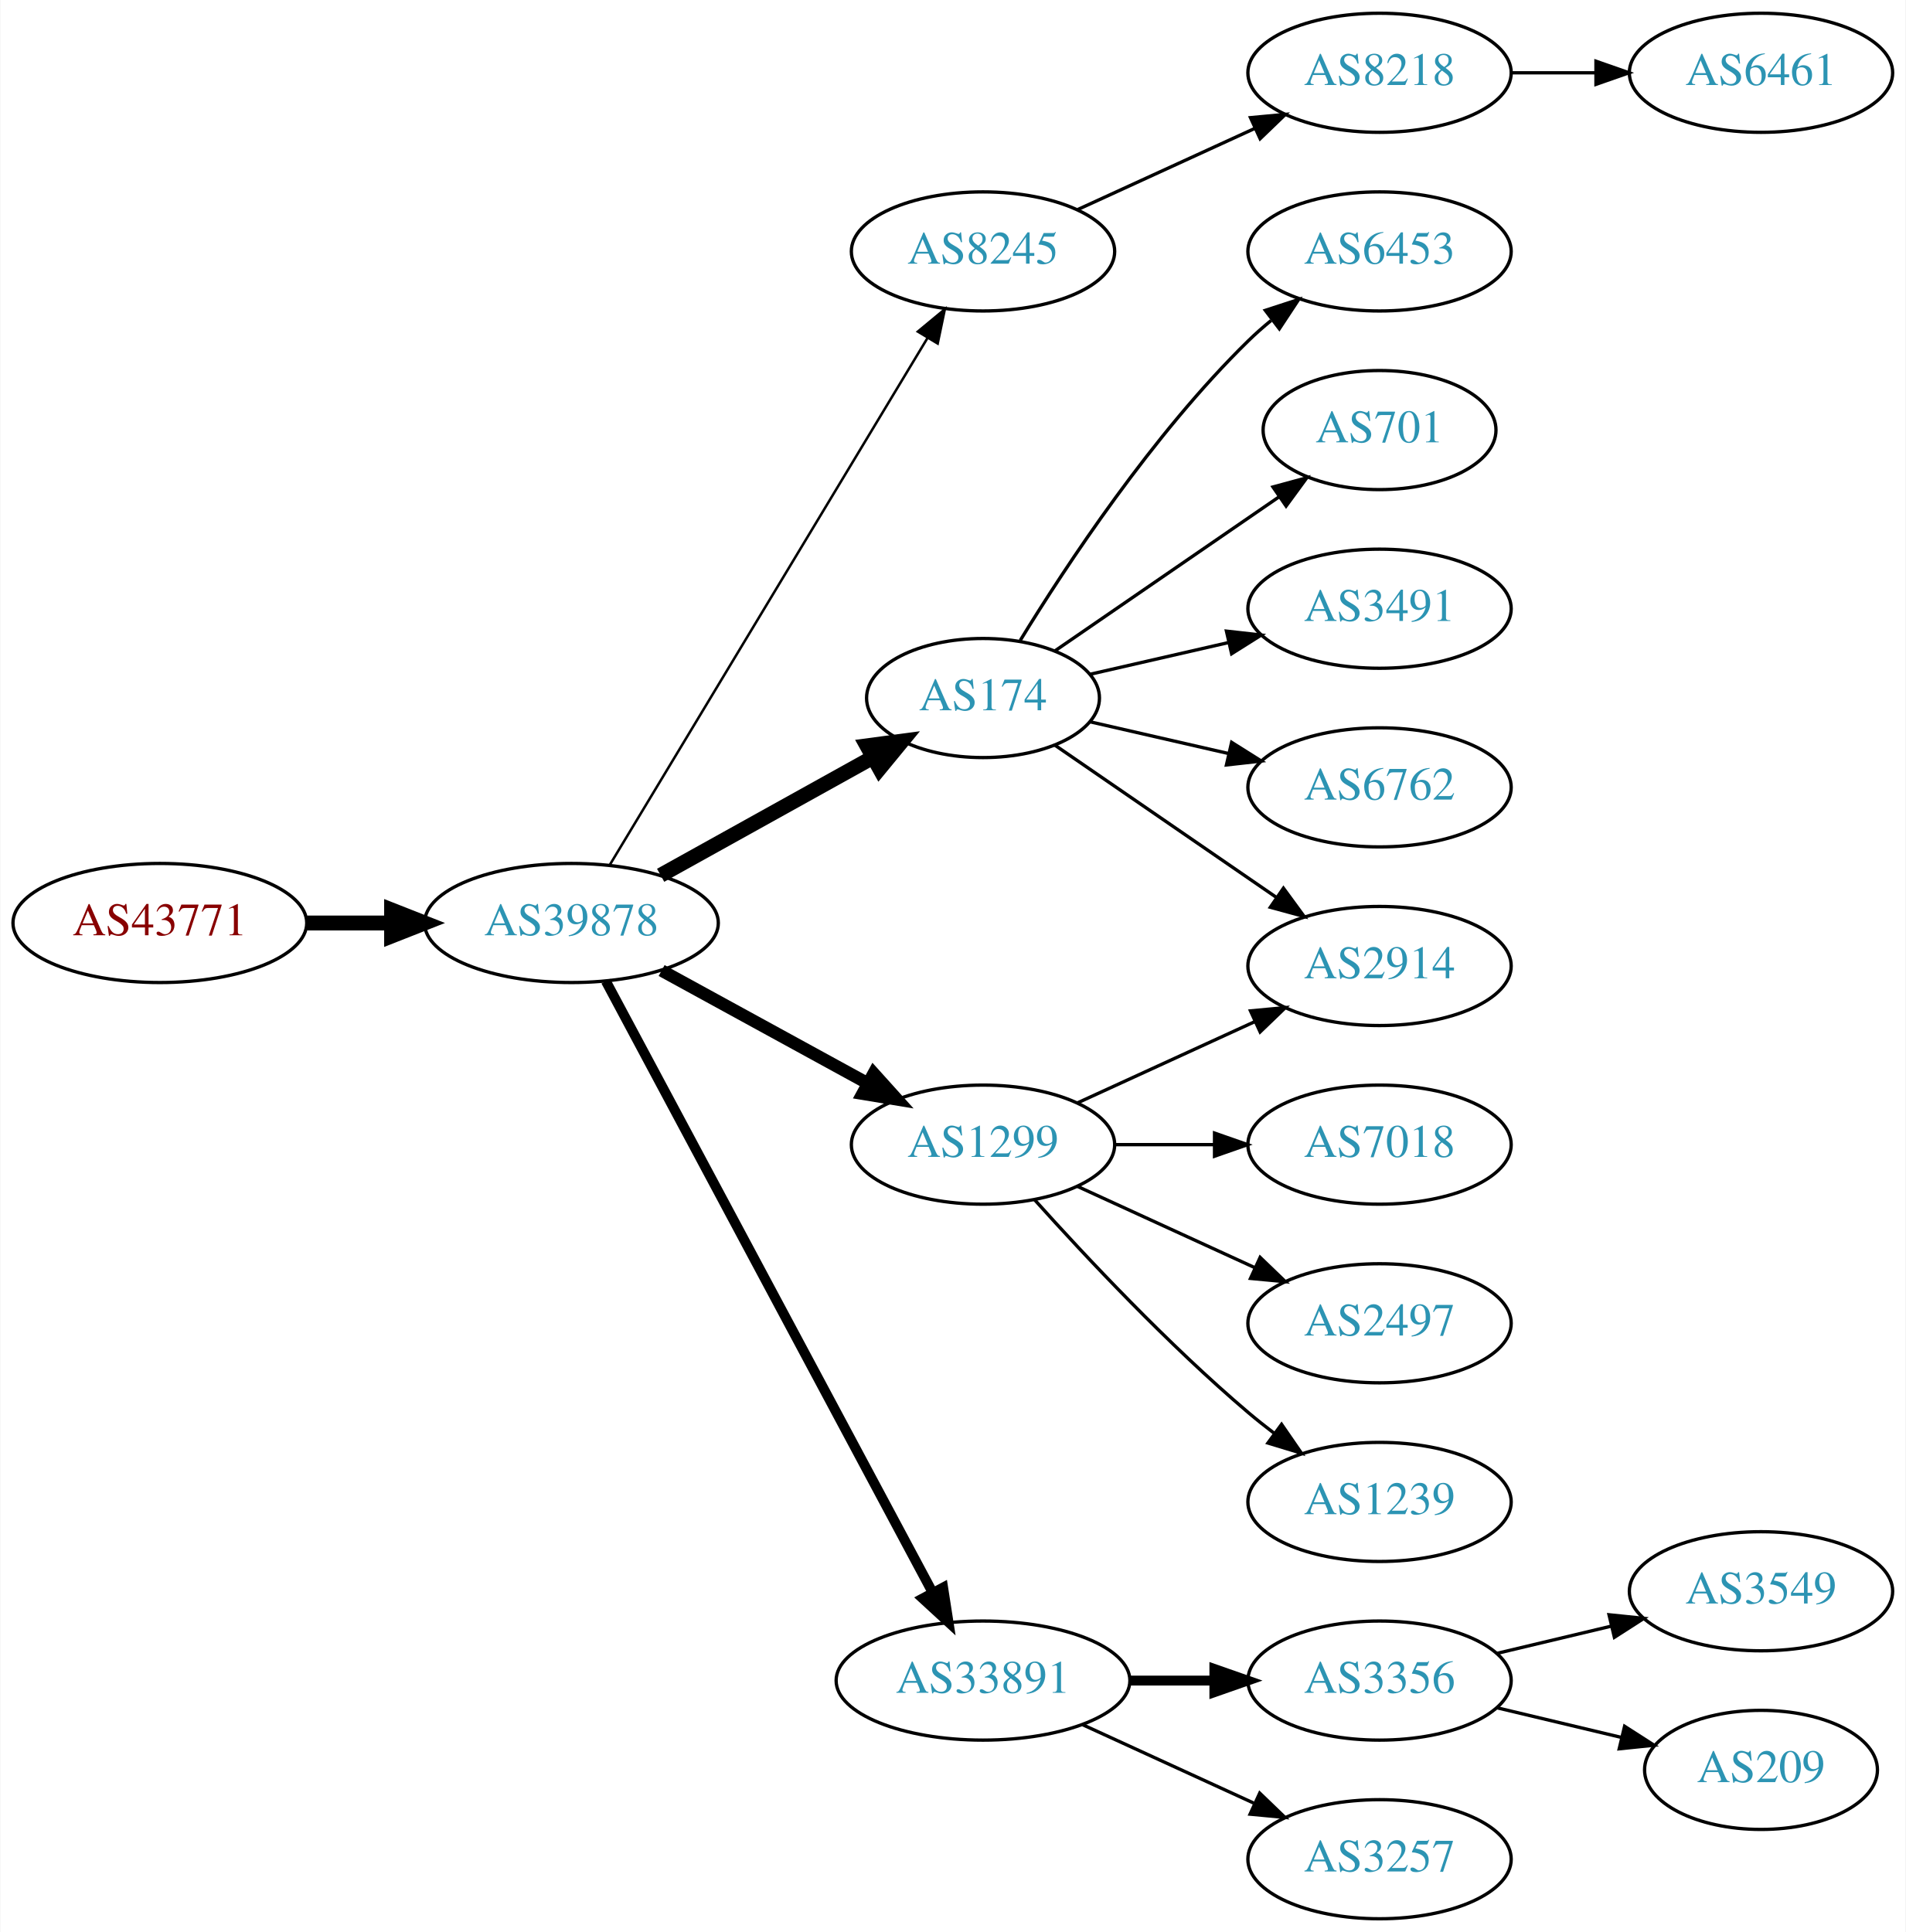
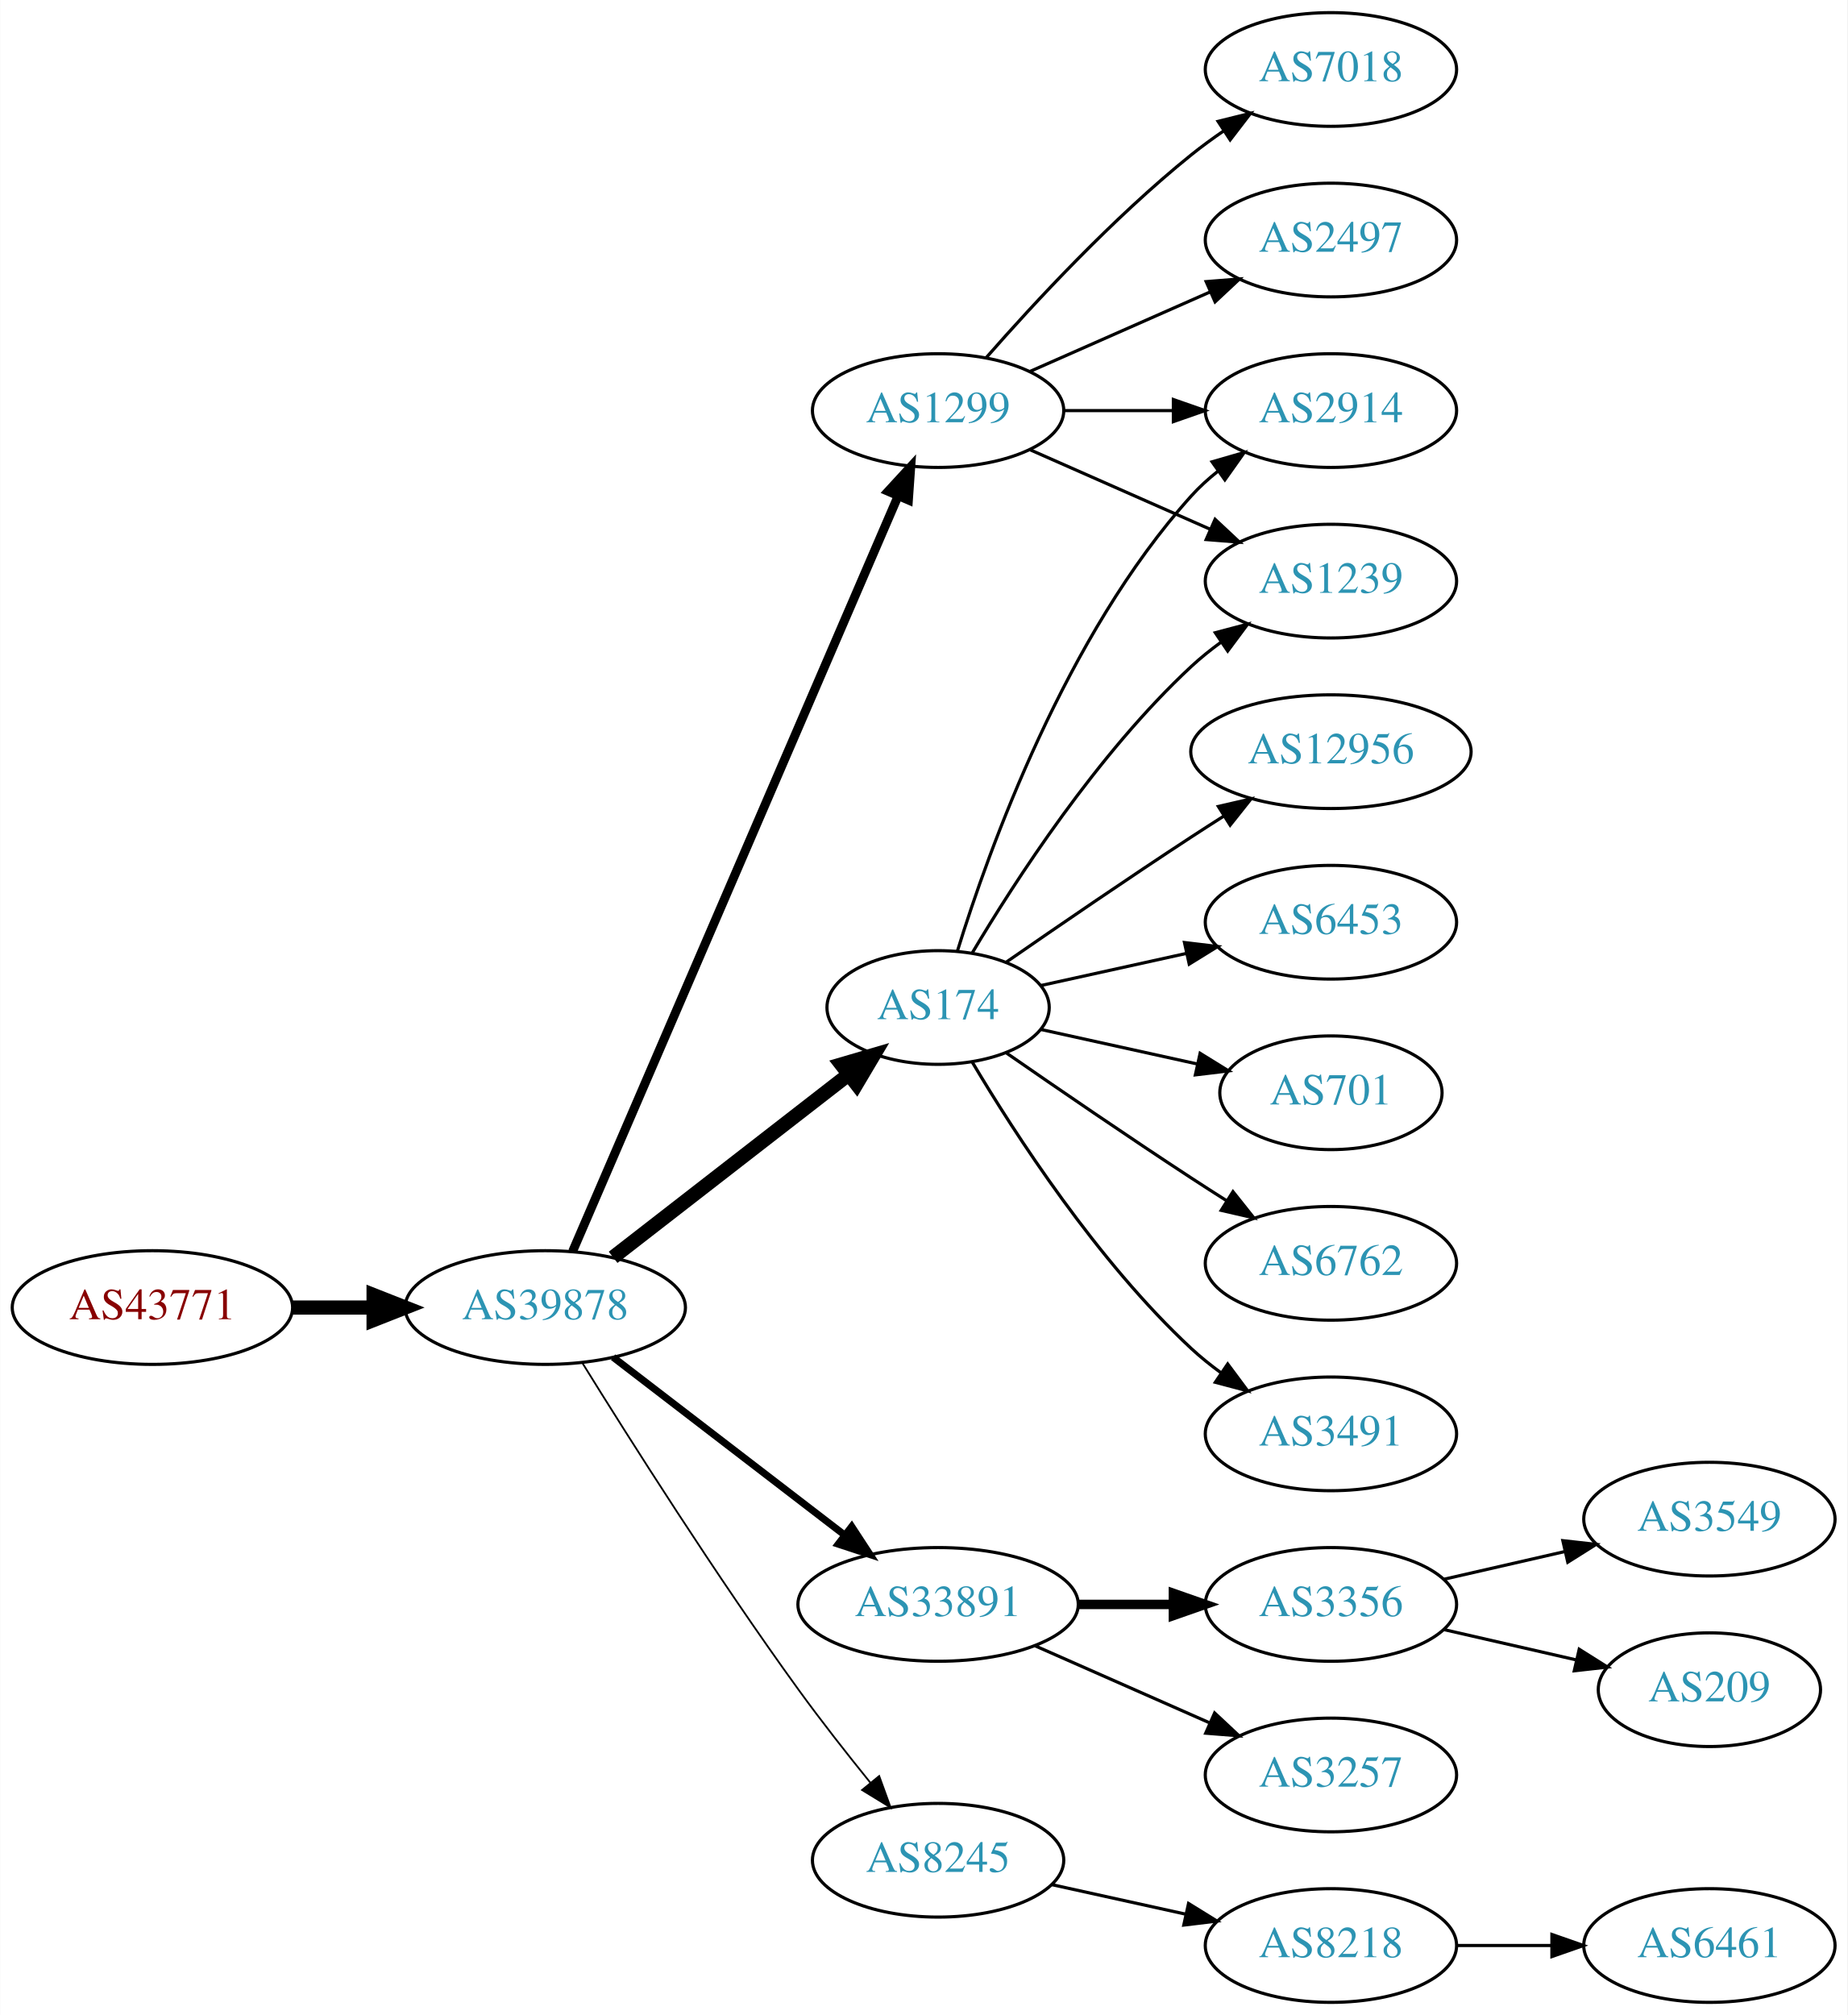
- <svg xmlns="http://www.w3.org/2000/svg" xmlns:xlink="http://www.w3.org/1999/xlink" width="576pt" height="584pt" viewBox="0.00 0.00 575.76 584.00">
-   <g id="graph0" class="graph" transform="scale(1 1) rotate(0) translate(4 580)">
-     <polygon fill="white" stroke="none" points="-4,4 -4,-580 571.762,-580 571.762,4 -4,4" />
+ <svg xmlns="http://www.w3.org/2000/svg" xmlns:xlink="http://www.w3.org/1999/xlink" width="585pt" height="638pt" viewBox="0.00 0.00 584.86 638.00">
+   <g id="graph0" class="graph" transform="scale(1 1) rotate(0) translate(4 634)">
+     <polygon fill="white" stroke="none" points="-4,4 -4,-634 580.862,-634 580.862,4 -4,4" />
    <g id="node1" class="node">
      <g id="a_node1">
        <a xlink:href="/asn/43771" xlink:title="AS43771 ~ MUKI-AS [AT]">
-           <ellipse fill="#ffffff" stroke="black" cx="44.196" cy="-301" rx="44.393" ry="18" />
-           <text text-anchor="middle" x="44.196" y="-297.3" font-family="Times,serif" font-size="14.00" fill="#880000">AS43771</text>
+           <ellipse fill="#ffffff" stroke="black" cx="44.196" cy="-220" rx="44.393" ry="18" />
+           <text text-anchor="middle" x="44.196" y="-216.3" font-family="Times,serif" font-size="14.00" fill="#880000">AS43771</text>
        </a>
      </g>
    </g>
    <g id="node2" class="node">
      <g id="a_node2">
        <a xlink:href="/asn/39878" xlink:title="AS39878 ~ Peter Rauter GmbH [AT]">
-           <ellipse fill="#ffffff" stroke="black" cx="168.588" cy="-301" rx="44.393" ry="18" />
-           <text text-anchor="middle" x="168.588" y="-297.3" font-family="Times,serif" font-size="14.00" fill="#2c94b3">AS39878</text>
+           <ellipse fill="#ffffff" stroke="black" cx="168.588" cy="-220" rx="44.393" ry="18" />
+           <text text-anchor="middle" x="168.588" y="-216.3" font-family="Times,serif" font-size="14.00" fill="#2c94b3">AS39878</text>
        </a>
      </g>
    </g>
    <g id="edge1" class="edge">
-       <path fill="none" stroke="black" stroke-width="4.5" d="M88.692,-301C96.898,-301 105.569,-301 114.041,-301" />
-       <polygon fill="black" stroke="black" stroke-width="4.5" points="114.233,-304.938 124.233,-301 114.233,-297.063 114.233,-304.938" />
+       <path fill="none" stroke="black" stroke-width="4.5" d="M88.692,-220C96.898,-220 105.569,-220 114.041,-220" />
+       <polygon fill="black" stroke="black" stroke-width="4.5" points="114.233,-223.938 124.233,-220 114.233,-216.063 114.233,-223.938" />
    </g>
    <g id="node3" class="node">
      <g id="a_node3">
-         <a xlink:href="/asn/8245" xlink:title="AS8245 ~ Video-Broadcast GmbH [AT]">
-           <ellipse fill="#ffffff" stroke="black" cx="292.98" cy="-504" rx="39.794" ry="18" />
-           <text text-anchor="middle" x="292.98" y="-500.3" font-family="Times,serif" font-size="14.00" fill="#2c94b3">AS8245</text>
+         <a xlink:href="/asn/174" xlink:title="AS174 ~ Cogent Communications [US]">
+           <ellipse fill="#ffffff" stroke="black" cx="292.98" cy="-315" rx="35.194" ry="18" />
+           <text text-anchor="middle" x="292.98" y="-311.3" font-family="Times,serif" font-size="14.00" fill="#2c94b3">AS174</text>
        </a>
      </g>
    </g>
    <g id="edge2" class="edge">
-       <path fill="none" stroke="black" stroke-width="0.75" d="M180.236,-318.66C201.855,-354.517 250.984,-436.003 276.281,-477.961" />
-       <polygon fill="black" stroke="black" stroke-width="0.75" points="273.284,-479.769 281.445,-486.526 279.279,-476.154 273.284,-479.769" />
+       <path fill="none" stroke="black" stroke-width="4.5" d="M190.074,-235.901C210.47,-251.732 241.906,-276.133 264.469,-293.646" />
+       <polygon fill="black" stroke="black" stroke-width="4.5" points="262.327,-296.968 272.641,-299.989 267.156,-290.747 262.327,-296.968" />
    </g>
    <g id="node4" class="node">
      <g id="a_node4">
-         <a xlink:href="/asn/174" xlink:title="AS174 ~ Cogent Communications [US]">
-           <ellipse fill="#ffffff" stroke="black" cx="292.98" cy="-369" rx="35.194" ry="18" />
-           <text text-anchor="middle" x="292.98" y="-365.3" font-family="Times,serif" font-size="14.00" fill="#2c94b3">AS174</text>
+         <a xlink:href="/asn/33891" xlink:title="AS33891 ~ CORE-BACKBONE GMBH GLOBAL NETWORK [DE]">
+           <ellipse fill="#ffffff" stroke="black" cx="292.98" cy="-126" rx="44.393" ry="18" />
+           <text text-anchor="middle" x="292.98" y="-122.3" font-family="Times,serif" font-size="14.00" fill="#2c94b3">AS33891</text>
        </a>
      </g>
    </g>
    <g id="edge3" class="edge">
-       <path fill="none" stroke="black" stroke-width="4.5" d="M195.544,-315.421C214.286,-325.834 239.718,-339.964 259.759,-351.098" />
-       <polygon fill="black" stroke="black" stroke-width="4.5" points="257.891,-354.565 268.545,-355.979 261.716,-347.681 257.891,-354.565" />
+       <path fill="none" stroke="black" stroke-width="2.25" d="M190.074,-204.267C210.107,-188.88 240.794,-165.312 263.26,-148.058" />
+       <polygon fill="black" stroke="black" stroke-width="2.25" points="265.629,-150.652 271.428,-141.785 261.365,-145.1 265.629,-150.652" />
    </g>
    <g id="node5" class="node">
      <g id="a_node5">
-         <a xlink:href="/asn/33891" xlink:title="AS33891 ~ CORE-BACKBONE GMBH GLOBAL NETWORK [DE]">
-           <ellipse fill="#ffffff" stroke="black" cx="292.98" cy="-72" rx="44.393" ry="18" />
-           <text text-anchor="middle" x="292.98" y="-68.3" font-family="Times,serif" font-size="14.00" fill="#2c94b3">AS33891</text>
+         <a xlink:href="/asn/1299" xlink:title="AS1299 ~ Telia Carrier [EU]">
+           <ellipse fill="#ffffff" stroke="black" cx="292.98" cy="-504" rx="39.794" ry="18" />
+           <text text-anchor="middle" x="292.98" y="-500.3" font-family="Times,serif" font-size="14.00" fill="#2c94b3">AS1299</text>
        </a>
      </g>
    </g>
    <g id="edge4" class="edge">
-       <path fill="none" stroke="black" stroke-width="3" d="M178.989,-283.411C200.303,-243.532 252.407,-146.043 277.717,-98.687" />
-       <polygon fill="black" stroke="black" stroke-width="3" points="280.921,-100.118 282.548,-89.649 274.747,-96.819 280.921,-100.118" />
+       <path fill="none" stroke="black" stroke-width="2.812" d="M177.244,-237.765C198.022,-285.979 255.569,-419.511 280.366,-477.05" />
+       <polygon fill="black" stroke="black" stroke-width="2.812" points="277.155,-478.443 284.327,-486.241 283.584,-475.673 277.155,-478.443" />
    </g>
    <g id="node6" class="node">
      <g id="a_node6">
-         <a xlink:href="/asn/1299" xlink:title="AS1299 ~ Telia Carrier [EU]">
-           <ellipse fill="#ffffff" stroke="black" cx="292.98" cy="-234" rx="39.794" ry="18" />
-           <text text-anchor="middle" x="292.98" y="-230.3" font-family="Times,serif" font-size="14.00" fill="#2c94b3">AS1299</text>
+         <a xlink:href="/asn/8245" xlink:title="AS8245 ~ Video-Broadcast GmbH [AT]">
+           <ellipse fill="#ffffff" stroke="black" cx="292.98" cy="-45" rx="39.794" ry="18" />
+           <text text-anchor="middle" x="292.98" y="-41.3" font-family="Times,serif" font-size="14.00" fill="#2c94b3">AS8245</text>
        </a>
      </g>
    </g>
    <g id="edge5" class="edge">
-       <path fill="none" stroke="black" stroke-width="3.75" d="M195.844,-286.627C214.035,-276.669 238.421,-263.32 258.08,-252.558" />
-       <polygon fill="black" stroke="black" stroke-width="3.75" points="259.93,-255.535 267.021,-247.663 256.569,-249.395 259.93,-255.535" />
+       <path fill="none" stroke="black" stroke-width="0.562" d="M180.36,-202.418C195.146,-178.554 222.855,-134.779 248.784,-99 255.904,-89.176 264.134,-78.692 271.489,-69.602" />
+       <polygon fill="black" stroke="black" stroke-width="0.562" points="274.325,-71.662 277.94,-61.703 268.903,-67.234 274.325,-71.662" />
+     </g>
+     <g id="node11" class="node">
+       <g id="a_node11">
+         <a xlink:href="/asn/2914" xlink:title="AS2914 ~ NTT America, Inc. [US]">
+           <ellipse fill="#ffffff" stroke="black" cx="417.373" cy="-504" rx="39.794" ry="18" />
+           <text text-anchor="middle" x="417.373" y="-500.3" font-family="Times,serif" font-size="14.00" fill="#2c94b3">AS2914</text>
+         </a>
+       </g>
+     </g>
+     <g id="edge20" class="edge">
+       <path fill="none" stroke="black" d="M299.118,-332.94C309.021,-364.979 333.359,-432.812 373.176,-477 375.693,-479.792 378.564,-482.401 381.603,-484.812" />
+       <polygon fill="black" stroke="black" points="379.732,-487.776 389.911,-490.715 383.786,-482.07 379.732,-487.776" />
+     </g>
+     <g id="node12" class="node">
+       <g id="a_node12">
+         <a xlink:href="/asn/1239" xlink:title="AS1239 ~ Sprint [US]">
+           <ellipse fill="#ffffff" stroke="black" cx="417.373" cy="-450" rx="39.794" ry="18" />
+           <text text-anchor="middle" x="417.373" y="-446.3" font-family="Times,serif" font-size="14.00" fill="#2c94b3">AS1239</text>
+         </a>
+       </g>
+     </g>
+     <g id="edge16" class="edge">
+       <path fill="none" stroke="black" d="M303.793,-332.279C317.299,-355.011 343.359,-395.314 373.176,-423 376.083,-425.699 379.296,-428.28 382.62,-430.703" />
+       <polygon fill="black" stroke="black" points="380.755,-433.667 390.998,-436.375 384.679,-427.87 380.755,-433.667" />
+     </g>
+     <g id="node15" class="node">
+       <g id="a_node15">
+         <a xlink:href="/asn/6453" xlink:title="AS6453 ~ TATA COMMUNICATIONS (AMERICA) INC [US]">
+           <ellipse fill="#ffffff" stroke="black" cx="417.373" cy="-342" rx="39.794" ry="18" />
+           <text text-anchor="middle" x="417.373" y="-338.3" font-family="Times,serif" font-size="14.00" fill="#2c94b3">AS6453</text>
+         </a>
+       </g>
+     </g>
+     <g id="edge14" class="edge">
+       <path fill="none" stroke="black" d="M325.499,-321.953C339.56,-325.055 356.378,-328.765 371.702,-332.146" />
+       <polygon fill="black" stroke="black" points="370.993,-335.573 381.512,-334.31 372.501,-328.738 370.993,-335.573" />
+     </g>
+     <g id="node16" class="node">
+       <g id="a_node16">
+         <a xlink:href="/asn/701" xlink:title="AS701 ~ UUNET [US]">
+           <ellipse fill="#ffffff" stroke="black" cx="417.373" cy="-288" rx="35.194" ry="18" />
+           <text text-anchor="middle" x="417.373" y="-284.3" font-family="Times,serif" font-size="14.00" fill="#2c94b3">AS701</text>
+         </a>
+       </g>
+     </g>
+     <g id="edge15" class="edge">
+       <path fill="none" stroke="black" d="M325.499,-308.047C340.632,-304.708 358.96,-300.665 375.18,-297.087" />
+       <polygon fill="black" stroke="black" points="375.949,-300.502 384.96,-294.93 374.441,-293.666 375.949,-300.502" />
+     </g>
+     <g id="node17" class="node">
+       <g id="a_node17">
+         <a xlink:href="/asn/6762" xlink:title="AS6762 ~ TELECOM ITALIA SPARKLE S.p.A. [IT]">
+           <ellipse fill="#ffffff" stroke="black" cx="417.373" cy="-234" rx="39.794" ry="18" />
+           <text text-anchor="middle" x="417.373" y="-230.3" font-family="Times,serif" font-size="14.00" fill="#2c94b3">AS6762</text>
+         </a>
+       </g>
+     </g>
+     <g id="edge17" class="edge">
+       <path fill="none" stroke="black" d="M314.671,-300.56C330.563,-289.551 353.113,-274.103 373.176,-261 376.758,-258.661 380.529,-256.241 384.289,-253.856" />
+       <polygon fill="black" stroke="black" points="386.352,-256.693 392.95,-248.404 382.623,-250.769 386.352,-256.693" />
+     </g>
+     <g id="node18" class="node">
+       <g id="a_node18">
+         <a xlink:href="/asn/3491" xlink:title="AS3491 ~ PCCW Global, Inc. [US]">
+           <ellipse fill="#ffffff" stroke="black" cx="417.373" cy="-180" rx="39.794" ry="18" />
+           <text text-anchor="middle" x="417.373" y="-176.3" font-family="Times,serif" font-size="14.00" fill="#2c94b3">AS3491</text>
+         </a>
+       </g>
+     </g>
+     <g id="edge18" class="edge">
+       <path fill="none" stroke="black" d="M303.793,-297.721C317.299,-274.989 343.359,-234.686 373.176,-207 376.083,-204.301 379.296,-201.72 382.62,-199.297" />
+       <polygon fill="black" stroke="black" points="384.679,-202.13 390.998,-193.625 380.755,-196.333 384.679,-202.13" />
+     </g>
+     <g id="node19" class="node">
+       <g id="a_node19">
+         <a xlink:href="/asn/12956" xlink:title="AS12956 ~ TELXIUS [ES]">
+           <ellipse fill="#ffffff" stroke="black" cx="417.373" cy="-396" rx="44.393" ry="18" />
+           <text text-anchor="middle" x="417.373" y="-392.3" font-family="Times,serif" font-size="14.00" fill="#2c94b3">AS12956</text>
+         </a>
+       </g>
+     </g>
+     <g id="edge19" class="edge">
+       <path fill="none" stroke="black" d="M314.671,-329.44C330.563,-340.449 353.113,-355.897 373.176,-369 376.497,-371.169 379.98,-373.406 383.466,-375.621" />
+       <polygon fill="black" stroke="black" points="381.722,-378.66 392.048,-381.032 385.455,-372.738 381.722,-378.66" />
    </g>
    <g id="node7" class="node">
      <g id="a_node7">
+         <a xlink:href="/asn/3356" xlink:title="AS3356 ~ Level 3 Parent, LLC [US]">
+           <ellipse fill="#ffffff" stroke="black" cx="417.373" cy="-126" rx="39.794" ry="18" />
+           <text text-anchor="middle" x="417.373" y="-122.3" font-family="Times,serif" font-size="14.00" fill="#2c94b3">AS3356</text>
+         </a>
+       </g>
+     </g>
+     <g id="edge6" class="edge">
+       <path fill="none" stroke="black" stroke-width="3" d="M337.476,-126C347.165,-126 357.502,-126 367.394,-126" />
+       <polygon fill="black" stroke="black" stroke-width="3" points="367.497,-129.5 377.497,-126 367.497,-122.5 367.497,-129.5" />
+     </g>
+     <g id="node8" class="node">
+       <g id="a_node8">
+         <a xlink:href="/asn/3257" xlink:title="AS3257 ~ GTT [DE]">
+           <ellipse fill="#ffffff" stroke="black" cx="417.373" cy="-72" rx="39.794" ry="18" />
+           <text text-anchor="middle" x="417.373" y="-68.3" font-family="Times,serif" font-size="14.00" fill="#2c94b3">AS3257</text>
+         </a>
+       </g>
+     </g>
+     <g id="edge7" class="edge">
+       <path fill="none" stroke="black" d="M323.608,-112.928C340.203,-105.607 361.062,-96.403 378.795,-88.579" />
+       <polygon fill="black" stroke="black" points="380.543,-91.634 388.279,-84.395 377.717,-85.23 380.543,-91.634" />
+     </g>
+     <g id="edge10" class="edge">
+       <path fill="none" stroke="black" d="M332.706,-504C343.644,-504 355.695,-504 367.161,-504" />
+       <polygon fill="black" stroke="black" points="367.479,-507.5 377.479,-504 367.479,-500.5 367.479,-507.5" />
+     </g>
+     <g id="edge11" class="edge">
+       <path fill="none" stroke="black" d="M322.06,-491.611C339.008,-484.134 360.805,-474.517 379.174,-466.412" />
+       <polygon fill="black" stroke="black" points="380.688,-469.57 388.424,-462.331 377.862,-463.166 380.688,-469.57" />
+     </g>
+     <g id="node13" class="node">
+       <g id="a_node13">
+         <a xlink:href="/asn/7018" xlink:title="AS7018 ~ AT&amp;T Services, Inc. [US]">
+           <ellipse fill="#ffffff" stroke="black" cx="417.373" cy="-612" rx="39.794" ry="18" />
+           <text text-anchor="middle" x="417.373" y="-608.3" font-family="Times,serif" font-size="14.00" fill="#2c94b3">AS7018</text>
+         </a>
+       </g>
+     </g>
+     <g id="edge12" class="edge">
+       <path fill="none" stroke="black" d="M308.133,-520.663C323.234,-537.894 348.355,-565.024 373.176,-585 376.432,-587.62 379.957,-590.192 383.542,-592.646" />
+       <polygon fill="black" stroke="black" points="381.629,-595.577 391.914,-598.121 385.46,-589.719 381.629,-595.577" />
+     </g>
+     <g id="node14" class="node">
+       <g id="a_node14">
+         <a xlink:href="/asn/2497" xlink:title="AS2497 ~ Internet Initiative Japan Inc. [JP]">
+           <ellipse fill="#ffffff" stroke="black" cx="417.373" cy="-558" rx="39.794" ry="18" />
+           <text text-anchor="middle" x="417.373" y="-554.3" font-family="Times,serif" font-size="14.00" fill="#2c94b3">AS2497</text>
+         </a>
+       </g>
+     </g>
+     <g id="edge13" class="edge">
+       <path fill="none" stroke="black" d="M322.06,-516.389C339.008,-523.866 360.805,-533.483 379.174,-541.588" />
+       <polygon fill="black" stroke="black" points="377.862,-544.834 388.424,-545.669 380.688,-538.43 377.862,-544.834" />
+     </g>
+     <g id="node20" class="node">
+       <g id="a_node20">
        <a xlink:href="/asn/8218" xlink:title="AS8218 ~ legacy Neotelecoms [FR]">
-           <ellipse fill="#ffffff" stroke="black" cx="412.823" cy="-558" rx="39.794" ry="18" />
-           <text text-anchor="middle" x="412.823" y="-554.3" font-family="Times,serif" font-size="14.00" fill="#2c94b3">AS8218</text>
-         </a>
-       </g>
-     </g>
-     <g id="edge6" class="edge">
-       <path fill="none" stroke="black" d="M321.609,-516.661C337.566,-523.973 357.837,-533.261 375.119,-541.181" />
-       <polygon fill="black" stroke="black" points="373.818,-544.435 384.367,-545.419 376.734,-538.071 373.818,-544.435" />
+           <ellipse fill="#ffffff" stroke="black" cx="417.373" cy="-18" rx="39.794" ry="18" />
+           <text text-anchor="middle" x="417.373" y="-14.3" font-family="Times,serif" font-size="14.00" fill="#2c94b3">AS8218</text>
+         </a>
+       </g>
+     </g>
+     <g id="edge21" class="edge">
+       <path fill="none" stroke="black" d="M329.053,-37.263C342.24,-34.354 357.42,-31.005 371.386,-27.924" />
+       <polygon fill="black" stroke="black" points="372.284,-31.31 381.295,-25.738 370.776,-24.475 372.284,-31.31" />
    </g>
    <g id="node9" class="node">
      <g id="a_node9">
-         <a xlink:href="/asn/6453" xlink:title="AS6453 ~ TATA COMMUNICATIONS (AMERICA) INC [US]">
-           <ellipse fill="#ffffff" stroke="black" cx="412.823" cy="-504" rx="39.794" ry="18" />
-           <text text-anchor="middle" x="412.823" y="-500.3" font-family="Times,serif" font-size="14.00" fill="#2c94b3">AS6453</text>
+         <a xlink:href="/asn/209" xlink:title="AS209 ~ CenturyLink Communications, LLC [US]">
+           <ellipse fill="#ffffff" stroke="black" cx="537.215" cy="-99" rx="35.194" ry="18" />
+           <text text-anchor="middle" x="537.215" y="-95.3" font-family="Times,serif" font-size="14.00" fill="#2c94b3">AS209</text>
        </a>
      </g>
    </g>
    <g id="edge8" class="edge">
-       <path fill="none" stroke="black" d="M304.246,-386.44C318.055,-408.991 344.243,-448.722 373.176,-477 375.317,-479.092 377.634,-481.137 380.034,-483.106" />
-       <polygon fill="black" stroke="black" points="378.301,-486.185 388.375,-489.464 382.544,-480.618 378.301,-486.185" />
+       <path fill="none" stroke="black" d="M453.092,-118.045C466.184,-115.045 481.207,-111.604 494.847,-108.478" />
+       <polygon fill="black" stroke="black" points="495.989,-111.807 504.955,-106.162 494.425,-104.984 495.989,-111.807" />
    </g>
    <g id="node10" class="node">
      <g id="a_node10">
-         <a xlink:href="/asn/701" xlink:title="AS701 ~ UUNET [US]">
-           <ellipse fill="#ffffff" stroke="black" cx="412.823" cy="-450" rx="35.194" ry="18" />
-           <text text-anchor="middle" x="412.823" y="-446.3" font-family="Times,serif" font-size="14.00" fill="#2c94b3">AS701</text>
+         <a xlink:href="/asn/3549" xlink:title="AS3549 ~ Level 3 Parent, LLC [US]">
+           <ellipse fill="#ffffff" stroke="black" cx="537.215" cy="-153" rx="39.794" ry="18" />
+           <text text-anchor="middle" x="537.215" y="-149.3" font-family="Times,serif" font-size="14.00" fill="#2c94b3">AS3549</text>
        </a>
      </g>
    </g>
    <g id="edge9" class="edge">
-       <path fill="none" stroke="black" d="M314.777,-383.295C333.593,-396.228 361.499,-415.409 382.563,-429.888" />
-       <polygon fill="black" stroke="black" points="380.614,-432.796 390.838,-435.576 384.579,-427.027 380.614,-432.796" />
-     </g>
-     <g id="node11" class="node">
-       <g id="a_node11">
-         <a xlink:href="/asn/3491" xlink:title="AS3491 ~ PCCW Global, Inc. [US]">
-           <ellipse fill="#ffffff" stroke="black" cx="412.823" cy="-396" rx="39.794" ry="18" />
-           <text text-anchor="middle" x="412.823" y="-392.3" font-family="Times,serif" font-size="14.00" fill="#2c94b3">AS3491</text>
-         </a>
-       </g>
-     </g>
-     <g id="edge10" class="edge">
-       <path fill="none" stroke="black" d="M325.251,-376.165C338.09,-379.106 353.195,-382.567 367.162,-385.767" />
-       <polygon fill="black" stroke="black" points="366.553,-389.219 377.083,-388.04 368.117,-382.395 366.553,-389.219" />
-     </g>
-     <g id="node12" class="node">
-       <g id="a_node12">
-         <a xlink:href="/asn/2914" xlink:title="AS2914 ~ NTT America, Inc. [US]">
-           <ellipse fill="#ffffff" stroke="black" cx="412.823" cy="-288" rx="39.794" ry="18" />
-           <text text-anchor="middle" x="412.823" y="-284.3" font-family="Times,serif" font-size="14.00" fill="#2c94b3">AS2914</text>
-         </a>
-       </g>
-     </g>
-     <g id="edge11" class="edge">
-       <path fill="none" stroke="black" d="M314.777,-354.705C333.361,-341.932 360.811,-323.063 381.779,-308.651" />
-       <polygon fill="black" stroke="black" points="383.779,-311.524 390.037,-302.975 379.814,-305.755 383.779,-311.524" />
-     </g>
-     <g id="node13" class="node">
-       <g id="a_node13">
-         <a xlink:href="/asn/6762" xlink:title="AS6762 ~ TELECOM ITALIA SPARKLE S.p.A. [IT]">
-           <ellipse fill="#ffffff" stroke="black" cx="412.823" cy="-342" rx="39.794" ry="18" />
-           <text text-anchor="middle" x="412.823" y="-338.3" font-family="Times,serif" font-size="14.00" fill="#2c94b3">AS6762</text>
-         </a>
-       </g>
-     </g>
-     <g id="edge12" class="edge">
-       <path fill="none" stroke="black" d="M325.251,-361.835C338.09,-358.894 353.195,-355.433 367.162,-352.233" />
-       <polygon fill="black" stroke="black" points="368.117,-355.605 377.083,-349.96 366.553,-348.781 368.117,-355.605" />
-     </g>
-     <g id="node14" class="node">
-       <g id="a_node14">
-         <a xlink:href="/asn/3356" xlink:title="AS3356 ~ Level 3 Parent, LLC [US]">
-           <ellipse fill="#ffffff" stroke="black" cx="412.823" cy="-72" rx="39.794" ry="18" />
-           <text text-anchor="middle" x="412.823" y="-68.3" font-family="Times,serif" font-size="14.00" fill="#2c94b3">AS3356</text>
-         </a>
-       </g>
-     </g>
-     <g id="edge13" class="edge">
-       <path fill="none" stroke="black" stroke-width="3" d="M337.191,-72C345.504,-72 354.267,-72 362.749,-72" />
-       <polygon fill="black" stroke="black" stroke-width="3" points="362.908,-75.5 372.908,-72 362.908,-68.5 362.908,-75.5" />
-     </g>
-     <g id="node15" class="node">
-       <g id="a_node15">
-         <a xlink:href="/asn/3257" xlink:title="AS3257 ~ GTT [DE]">
-           <ellipse fill="#ffffff" stroke="black" cx="412.823" cy="-18" rx="39.794" ry="18" />
-           <text text-anchor="middle" x="412.823" y="-14.3" font-family="Times,serif" font-size="14.00" fill="#2c94b3">AS3257</text>
-         </a>
-       </g>
-     </g>
-     <g id="edge14" class="edge">
-       <path fill="none" stroke="black" d="M323.11,-58.652C338.721,-51.498 358.119,-42.609 374.791,-34.969" />
-       <polygon fill="black" stroke="black" points="376.61,-37.986 384.243,-30.638 373.694,-31.622 376.61,-37.986" />
-     </g>
-     <g id="edge15" class="edge">
-       <path fill="none" stroke="black" d="M321.609,-246.661C337.566,-253.973 357.837,-263.261 375.119,-271.181" />
-       <polygon fill="black" stroke="black" points="373.818,-274.435 384.367,-275.419 376.734,-268.071 373.818,-274.435" />
-     </g>
-     <g id="node16" class="node">
-       <g id="a_node16">
-         <a xlink:href="/asn/7018" xlink:title="AS7018 ~ AT&amp;T Services, Inc. [US]">
-           <ellipse fill="#ffffff" stroke="black" cx="412.823" cy="-234" rx="39.794" ry="18" />
-           <text text-anchor="middle" x="412.823" y="-230.3" font-family="Times,serif" font-size="14.00" fill="#2c94b3">AS7018</text>
-         </a>
-       </g>
-     </g>
-     <g id="edge16" class="edge">
-       <path fill="none" stroke="black" d="M332.893,-234C342.446,-234 352.796,-234 362.759,-234" />
-       <polygon fill="black" stroke="black" points="362.951,-237.5 372.951,-234 362.951,-230.5 362.951,-237.5" />
-     </g>
-     <g id="node17" class="node">
-       <g id="a_node17">
-         <a xlink:href="/asn/2497" xlink:title="AS2497 ~ Internet Initiative Japan Inc. [JP]">
-           <ellipse fill="#ffffff" stroke="black" cx="412.823" cy="-180" rx="39.794" ry="18" />
-           <text text-anchor="middle" x="412.823" y="-176.3" font-family="Times,serif" font-size="14.00" fill="#2c94b3">AS2497</text>
-         </a>
-       </g>
-     </g>
-     <g id="edge17" class="edge">
-       <path fill="none" stroke="black" d="M321.609,-221.339C337.566,-214.027 357.837,-204.739 375.119,-196.819" />
-       <polygon fill="black" stroke="black" points="376.734,-199.929 384.367,-192.581 373.818,-193.565 376.734,-199.929" />
-     </g>
-     <g id="node18" class="node">
-       <g id="a_node18">
-         <a xlink:href="/asn/1239" xlink:title="AS1239 ~ Sprint [US]">
-           <ellipse fill="#ffffff" stroke="black" cx="412.823" cy="-126" rx="39.794" ry="18" />
-           <text text-anchor="middle" x="412.823" y="-122.3" font-family="Times,serif" font-size="14.00" fill="#2c94b3">AS1239</text>
-         </a>
-       </g>
-     </g>
-     <g id="edge18" class="edge">
-       <path fill="none" stroke="black" d="M308.626,-217.275C323.927,-200.235 349.025,-173.477 373.176,-153 375.674,-150.883 378.334,-148.768 381.045,-146.707" />
-       <polygon fill="black" stroke="black" points="383.212,-149.459 389.222,-140.734 379.082,-143.806 383.212,-149.459" />
-     </g>
-     <g id="node8" class="node">
-       <g id="a_node8">
+       <path fill="none" stroke="black" d="M453.092,-133.955C465.092,-136.704 478.713,-139.825 491.405,-142.733" />
+       <polygon fill="black" stroke="black" points="490.808,-146.187 501.337,-145.009 492.371,-139.364 490.808,-146.187" />
+     </g>
+     <g id="node21" class="node">
+       <g id="a_node21">
        <a xlink:href="/asn/6461" xlink:title="AS6461 ~ Zayo Bandwidth [US]">
-           <ellipse fill="#ffffff" stroke="black" cx="528.116" cy="-558" rx="39.794" ry="18" />
-           <text text-anchor="middle" x="528.116" y="-554.3" font-family="Times,serif" font-size="14.00" fill="#2c94b3">AS6461</text>
-         </a>
-       </g>
-     </g>
-     <g id="edge7" class="edge">
-       <path fill="none" stroke="black" d="M452.495,-558C460.698,-558 469.462,-558 477.994,-558" />
-       <polygon fill="black" stroke="black" points="478.233,-561.5 488.233,-558 478.233,-554.5 478.233,-561.5" />
-     </g>
-     <g id="node19" class="node">
-       <g id="a_node19">
-         <a xlink:href="/asn/3549" xlink:title="AS3549 ~ Level 3 Parent, LLC [US]">
-           <ellipse fill="#ffffff" stroke="black" cx="528.116" cy="-99" rx="39.794" ry="18" />
-           <text text-anchor="middle" x="528.116" y="-95.3" font-family="Times,serif" font-size="14.00" fill="#2c94b3">AS3549</text>
-         </a>
-       </g>
-     </g>
-     <g id="edge19" class="edge">
-       <path fill="none" stroke="black" d="M448.43,-80.248C459.301,-82.838 471.456,-85.735 482.898,-88.462" />
-       <polygon fill="black" stroke="black" points="482.182,-91.889 492.721,-90.803 483.804,-85.08 482.182,-91.889" />
-     </g>
-     <g id="node20" class="node">
-       <g id="a_node20">
-         <a xlink:href="/asn/209" xlink:title="AS209 ~ CenturyLink Communications, LLC [US]">
-           <ellipse fill="#ffffff" stroke="black" cx="528.116" cy="-45" rx="35.194" ry="18" />
-           <text text-anchor="middle" x="528.116" y="-41.3" font-family="Times,serif" font-size="14.00" fill="#2c94b3">AS209</text>
-         </a>
-       </g>
-     </g>
-     <g id="edge20" class="edge">
-       <path fill="none" stroke="black" d="M448.43,-63.752C460.225,-60.941 473.529,-57.771 485.797,-54.847" />
-       <polygon fill="black" stroke="black" points="486.886,-58.186 495.802,-52.463 485.263,-51.377 486.886,-58.186" />
+           <ellipse fill="#ffffff" stroke="black" cx="537.215" cy="-18" rx="39.794" ry="18" />
+           <text text-anchor="middle" x="537.215" y="-14.3" font-family="Times,serif" font-size="14.00" fill="#2c94b3">AS6461</text>
+         </a>
+       </g>
+     </g>
+     <g id="edge22" class="edge">
+       <path fill="none" stroke="black" d="M457.285,-18C466.839,-18 477.188,-18 487.151,-18" />
+       <polygon fill="black" stroke="black" points="487.343,-21.5 497.343,-18 487.343,-14.5 487.343,-21.5" />
    </g>
  </g>
</svg>
